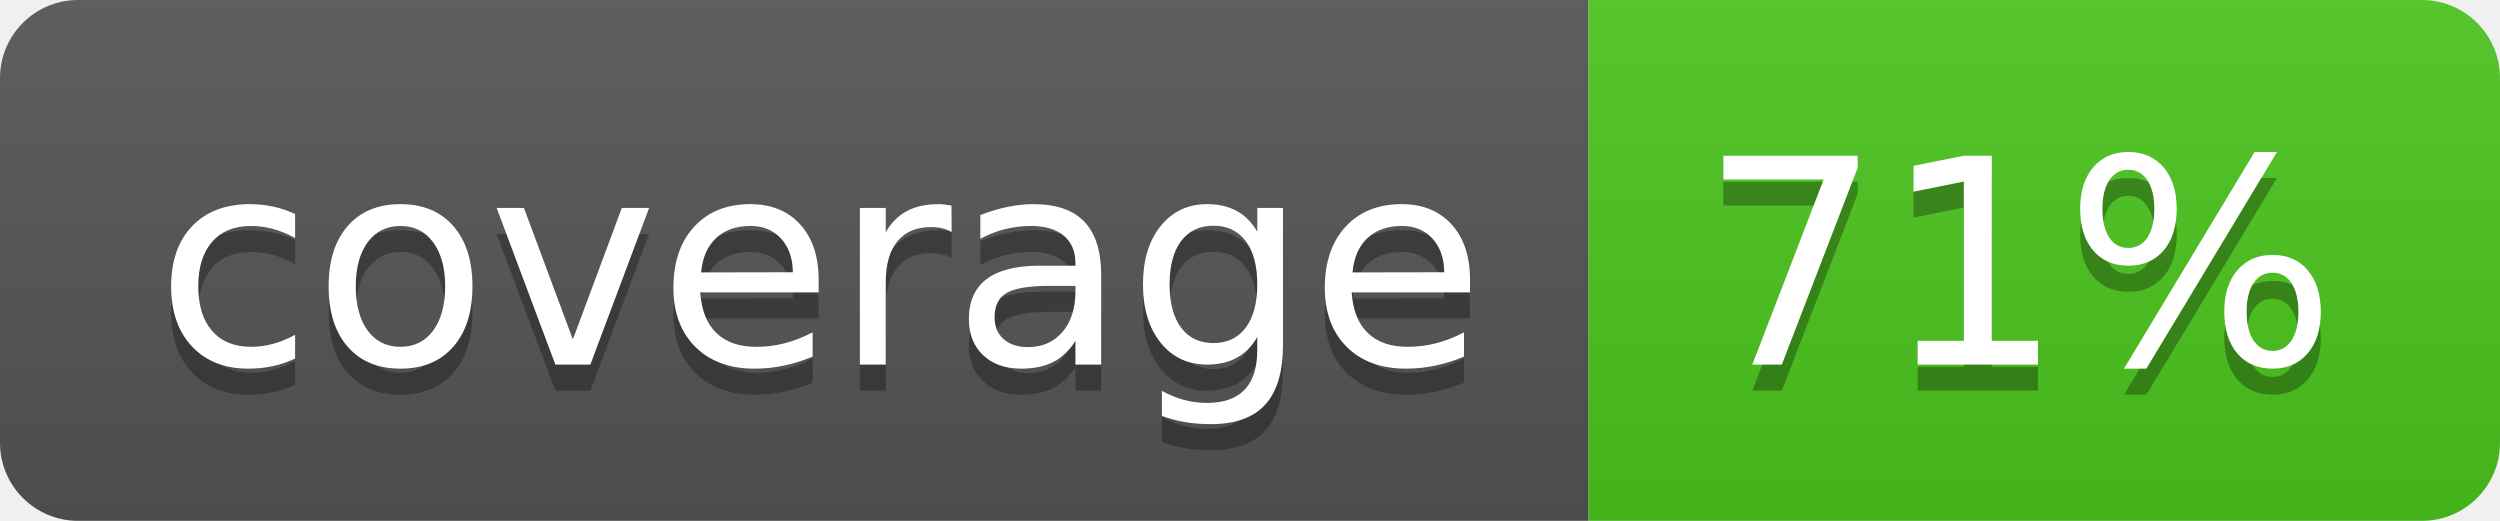
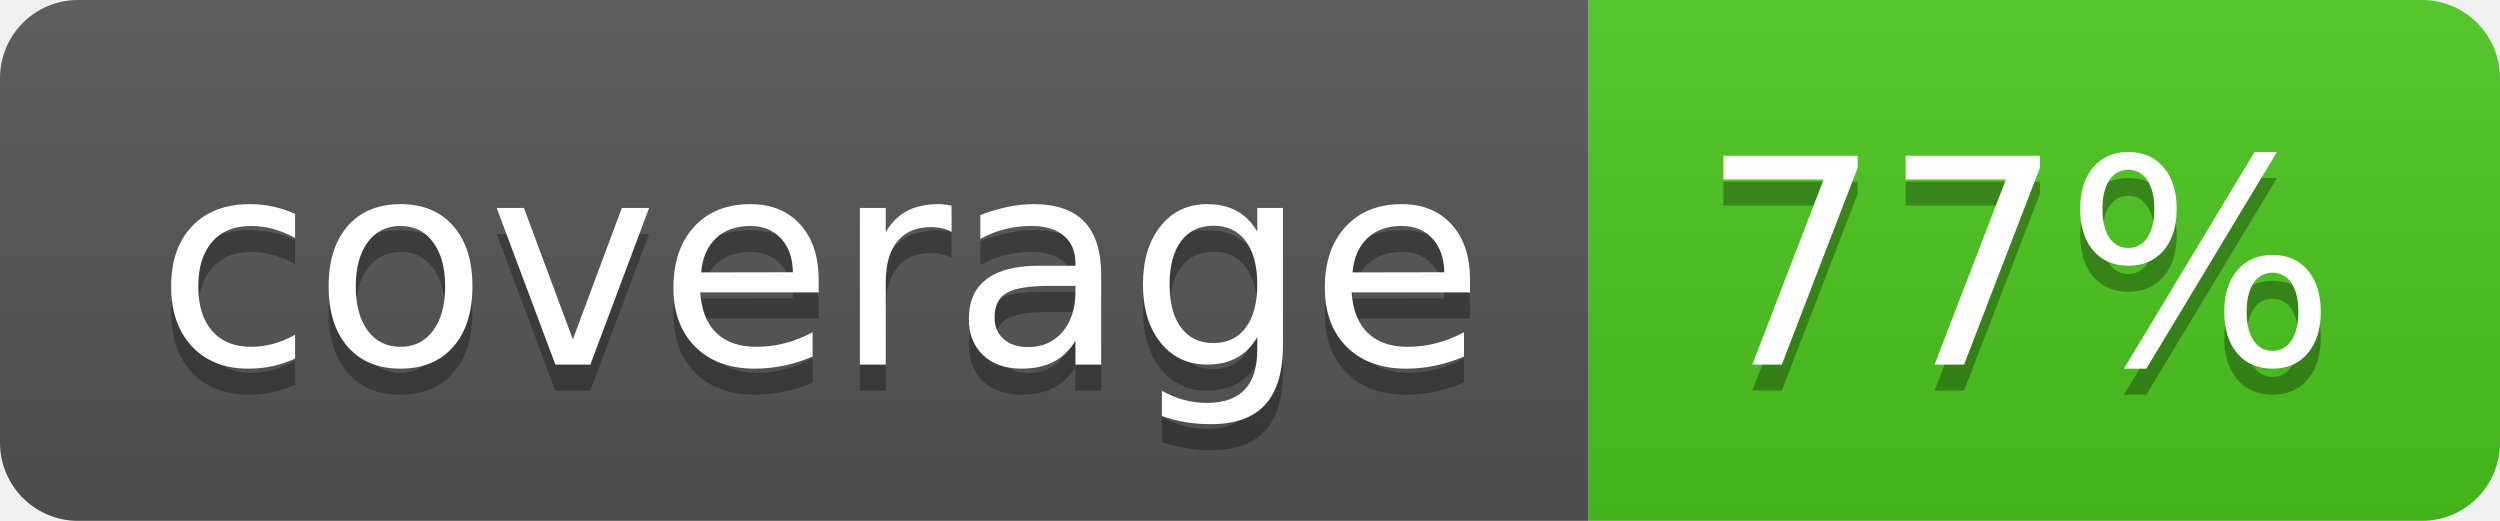
<svg xmlns="http://www.w3.org/2000/svg" width="96" height="20">
  <linearGradient id="b" x2="0" y2="100%">
    <stop offset="0" stop-color="#bbb" stop-opacity=".1" />
    <stop offset="1" stop-opacity=".1" />
  </linearGradient>
  <clipPath id="a">
    <rect width="96" height="20" rx="3" fill="#fff" />
  </clipPath>
  <g clip-path="url(#a)">
    <path fill="#555" d="M0 0h61v20H0z" />
    <path fill="#4CC61E" d="M61 0h35v20H61z" />
    <path fill="url(#b)" d="M0 0h96v20H0z" />
  </g>
  <g fill="#fff" text-anchor="middle" font-family="DejaVu Sans,Verdana,Geneva,sans-serif" font-size="110">
    <text x="315" y="150" fill="#010101" fill-opacity=".3" transform="scale(.1)" textLength="510">coverage</text>
    <text x="315" y="140" transform="scale(.1)" textLength="510">coverage</text>
-     <text x="775" y="150" fill="#010101" fill-opacity=".3" transform="scale(.1)" textLength="250">71%</text>
-     <text x="775" y="140" transform="scale(.1)" textLength="250">71%</text>
+     <text x="775" y="150" fill="#010101" fill-opacity=".3" transform="scale(.1)" textLength="250">77%</text>
+     <text x="775" y="140" transform="scale(.1)" textLength="250">77%</text>
  </g>
</svg>
